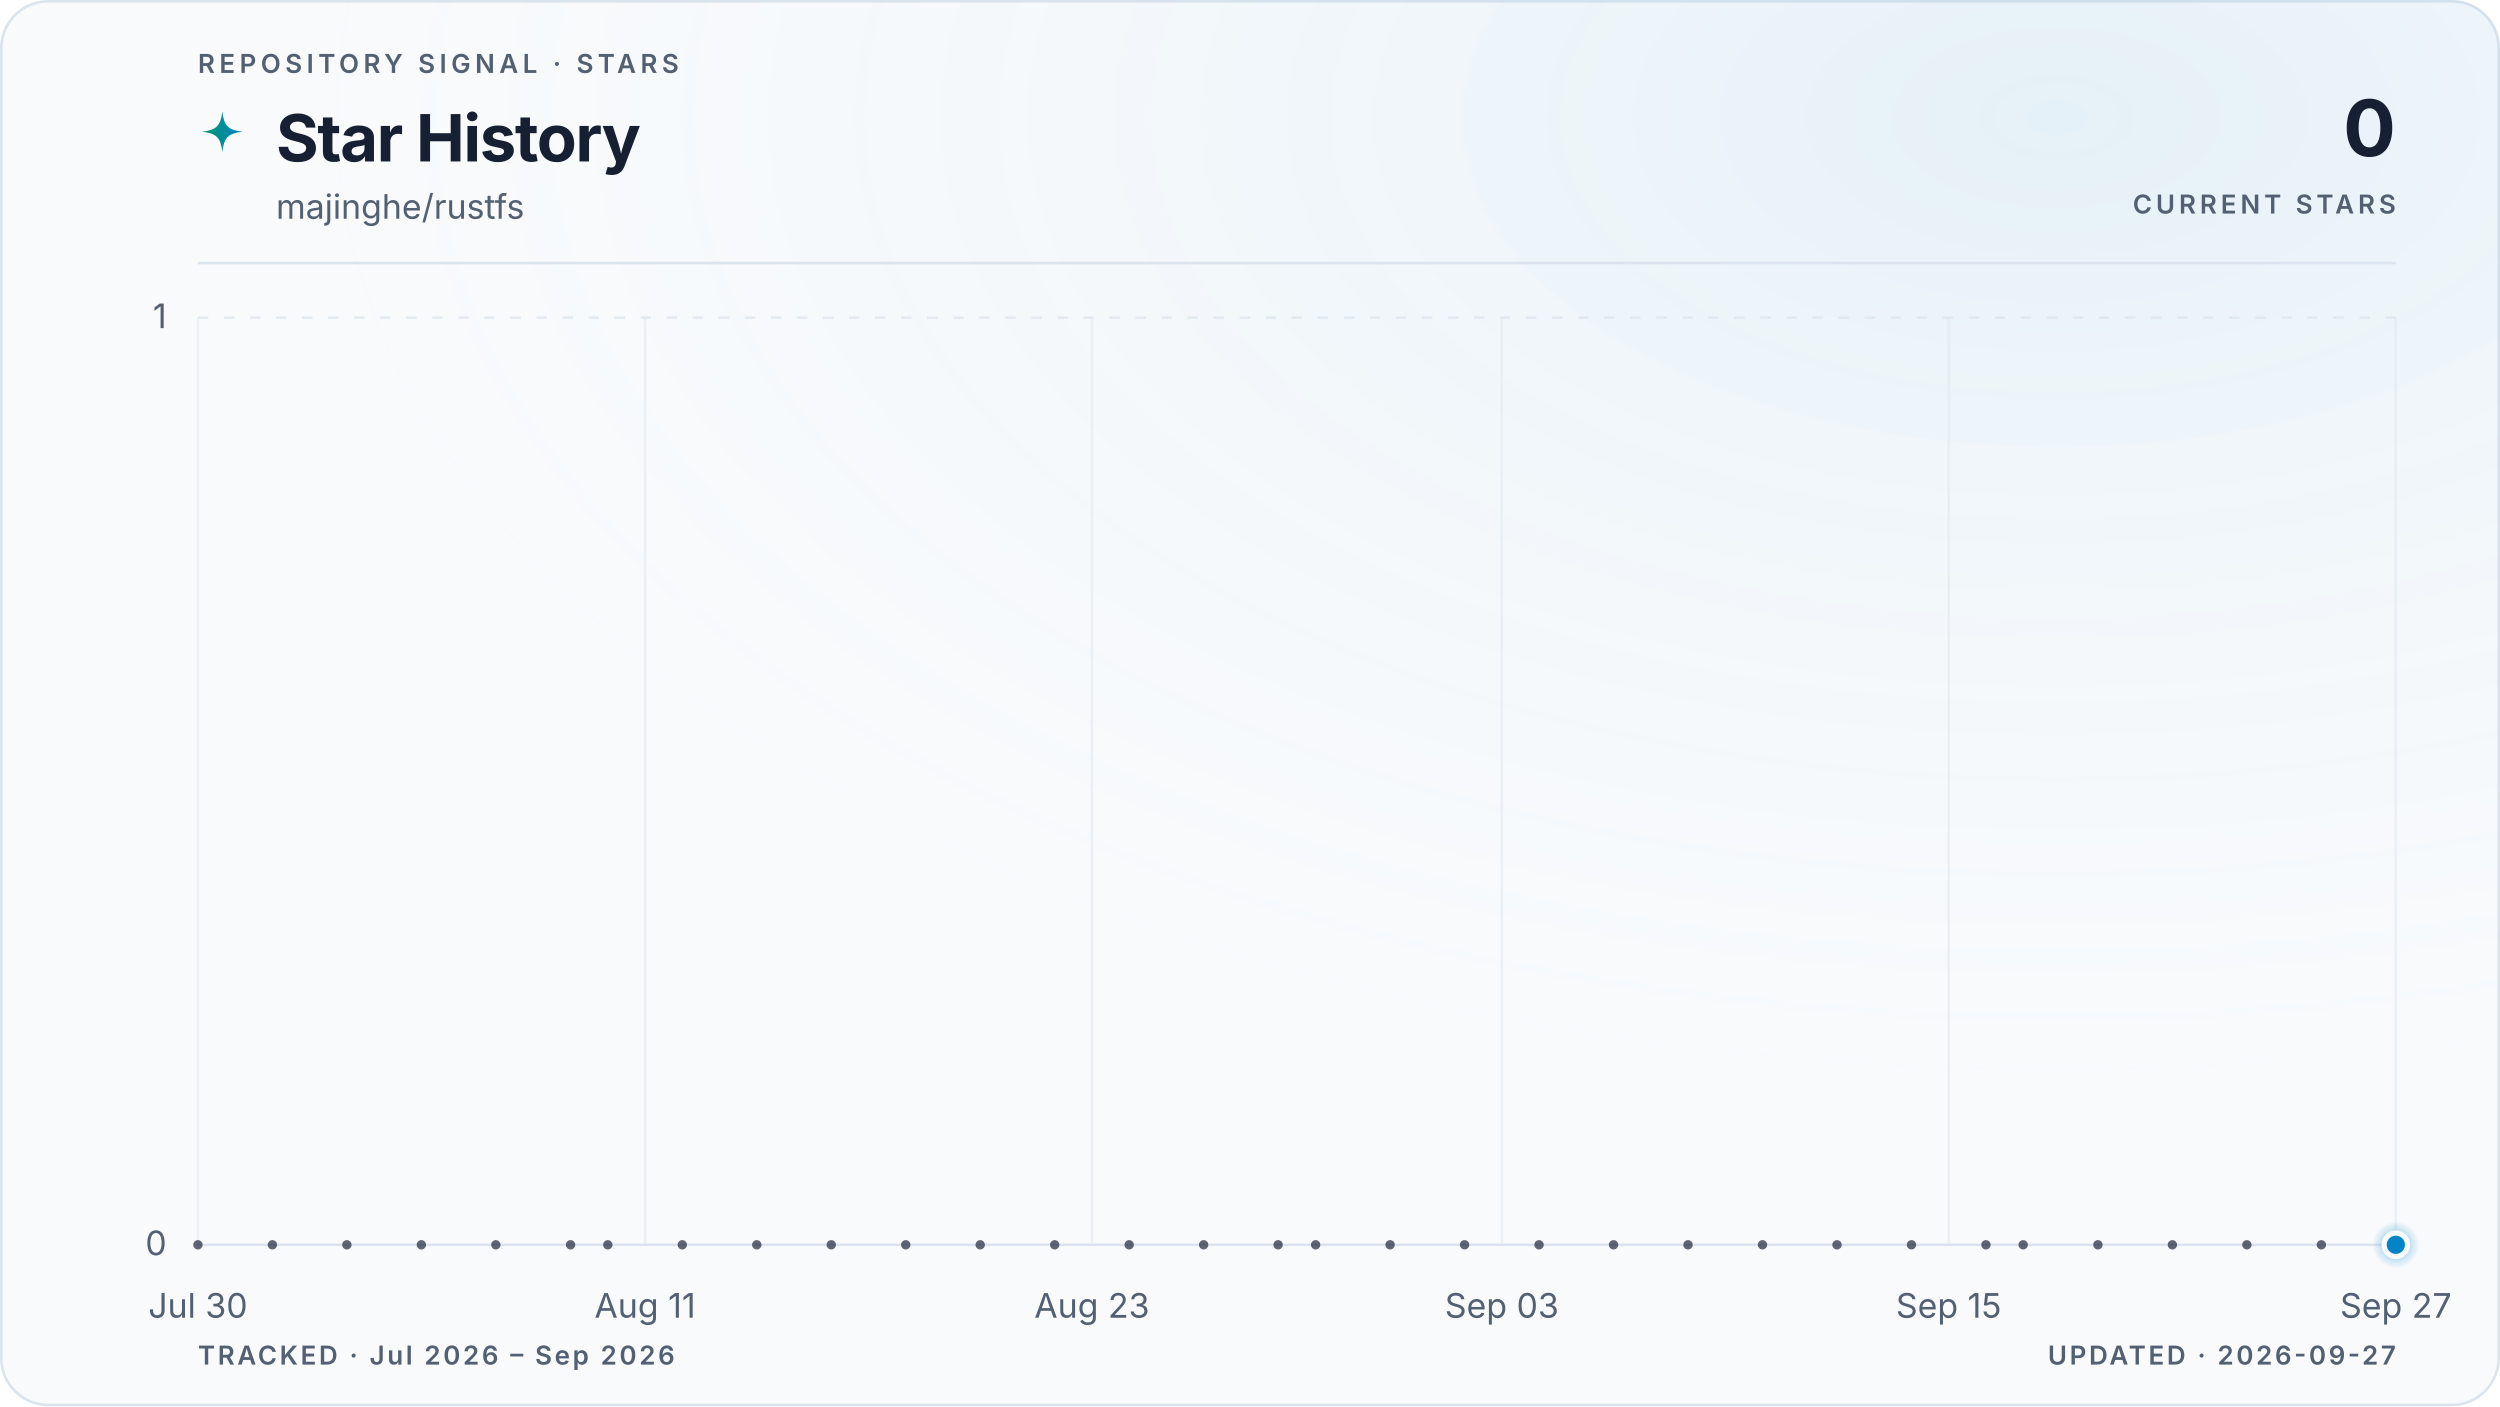
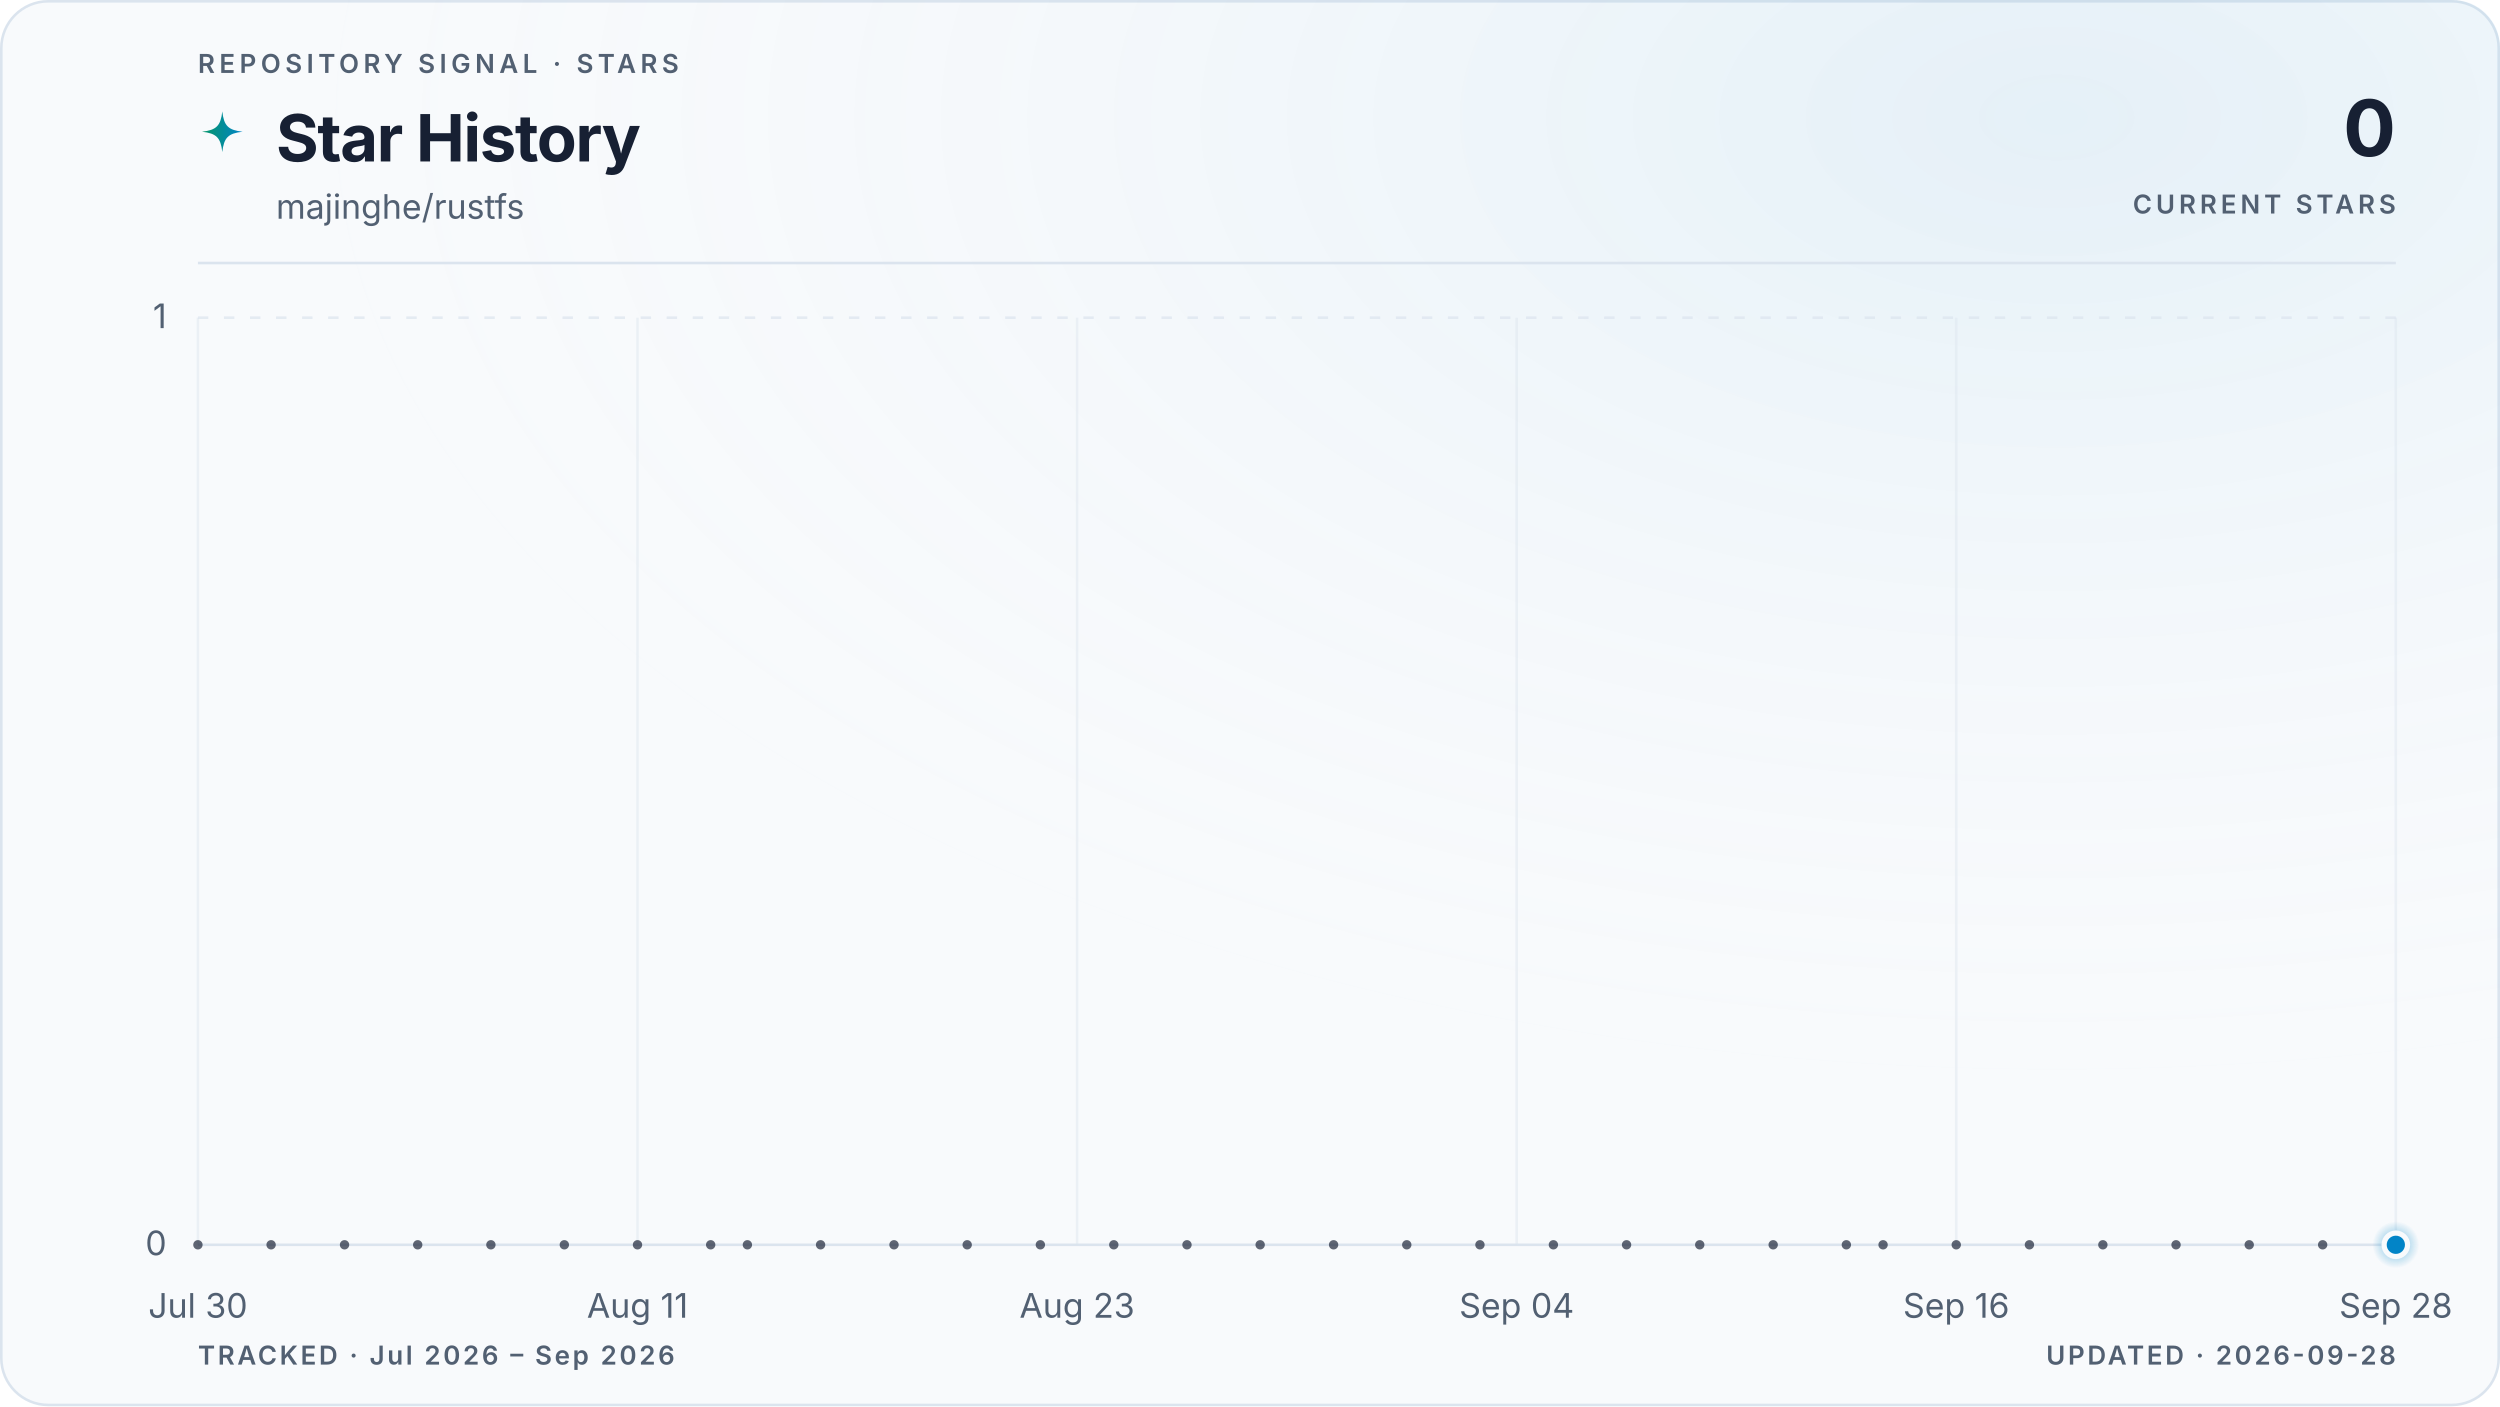
<svg xmlns="http://www.w3.org/2000/svg" viewBox="0 0 960 540" role="img" aria-labelledby="title description" data-style="gradient" data-variant="glow" data-layout="editorial" data-animated="true">
  <defs>
    <linearGradient id="trend" x1="0" y1="0" x2="1" y2="0">
      <stop offset="0%" stop-color="#059669" />
      <stop offset="100%" stop-color="#0284c7" />
    </linearGradient>
    <linearGradient id="area" x1="0" y1="0" x2="0" y2="1">
      <stop offset="0%" stop-color="#059669" stop-opacity="0.22" />
      <stop offset="55%" stop-color="#0284c7" stop-opacity="0.06" />
      <stop offset="100%" stop-color="#0284c7" stop-opacity="0" />
    </linearGradient>
    <radialGradient id="marker-halo" cx="50%" cy="50%" r="50%">
      <stop offset="0%" stop-color="#0284c7" stop-opacity="0.55" />
      <stop offset="100%" stop-color="#0284c7" stop-opacity="0" />
    </radialGradient>
    <radialGradient id="surface-glow" cx="82%" cy="8%" r="70%">
      <stop offset="0%" stop-color="#0284c7" stop-opacity="0.08" />
      <stop offset="100%" stop-color="#f8fafc" stop-opacity="0" />
    </radialGradient>
    <filter id="trend-glow" x="-20%" y="-20%" width="140%" height="140%">
      <feGaussianBlur stdDeviation="5" />
    </filter>
  </defs>
  <style>
.trend-enter{transform-box:fill-box;transform-origin:center;animation:trend-enter 520ms cubic-bezier(0.16,1,0.3,1)}
.marker-enter{transform-box:fill-box;transform-origin:center;animation:marker-enter 320ms cubic-bezier(0.16,1,0.3,1) 200ms both}
.marker-pulse{transform-box:fill-box;transform-origin:center;animation:marker-pulse 2.6s ease-out infinite}
@keyframes trend-enter{from{opacity:.35;transform:translateY(10px)}to{opacity:1;transform:translateY(0)}}
@keyframes marker-enter{from{opacity:0;transform:scale(.4)}to{opacity:1;transform:scale(1)}}
@keyframes marker-pulse{0%{opacity:.5;transform:scale(.7)}70%,100%{opacity:0;transform:scale(2.1)}}
@media (prefers-reduced-motion:reduce){.trend-enter,.marker-enter,.marker-pulse{animation:none!important}}
@media (prefers-reduced-motion:reduce){.marker-pulse{opacity:0}}
</style>
  <rect x="0.5" y="0.5" width="959" height="539" fill="#f8fafc" stroke="#dbe4ee" stroke-width="1" rx="18" />
  <rect width="960" height="540" fill="url(#surface-glow)" rx="18" />
  <text x="76" y="28" fill="#526072" font-family="ui-sans-serif, system-ui, -apple-system, BlinkMacSystemFont, 'Segoe UI', sans-serif" font-size="10" font-weight="600" letter-spacing="1.7">REPOSITORY SIGNAL · STARS</text>
  <path d="M12 1c.8 7.1 2.9 9.2 10 10-7.1.8-9.2 2.9-10 10-.8-7.1-2.9-9.2-10-10 7.1-.8 9.2-2.9 10-10Z" transform="translate(76 42) scale(.78)" fill="url(#trend)" aria-hidden="true" />
  <text x="106" y="62" fill="#172033" font-family="ui-sans-serif, system-ui, -apple-system, BlinkMacSystemFont, 'Segoe UI', sans-serif" font-size="25" font-weight="700" letter-spacing="-0.5">Star History</text>
  <text x="106" y="84" fill="#526072" font-family="ui-sans-serif, system-ui, -apple-system, BlinkMacSystemFont, 'Segoe UI', sans-serif" font-size="13">majinghe/rustfs</text>
  <text x="920" y="60" fill="#172033" font-family="ui-sans-serif, system-ui, -apple-system, BlinkMacSystemFont, 'Segoe UI', sans-serif" font-size="30" font-weight="700" letter-spacing="-0.6" text-anchor="end">0</text>
  <text x="920" y="82" fill="#526072" font-family="ui-sans-serif, system-ui, -apple-system, BlinkMacSystemFont, 'Segoe UI', sans-serif" font-size="10" font-weight="600" letter-spacing="1.5" text-anchor="end">CURRENT STARS</text>
  <line x1="76" y1="101" x2="920" y2="101" stroke="#dbe4ee" stroke-width="1" />
  <line x1="76" y1="478.0" x2="920" y2="478.0" stroke="#dbe4ee" stroke-width="1" stroke-dasharray="0" opacity="1" />
  <text x="64" y="482.0" fill="#526072" font-family="ui-sans-serif, system-ui, -apple-system, BlinkMacSystemFont, 'Segoe UI', sans-serif" font-size="13" text-anchor="end">0</text>
  <line x1="76" y1="122.0" x2="920" y2="122.0" stroke="#dbe4ee" stroke-width="1" stroke-dasharray="4 6" opacity="0.7" />
  <text x="64" y="126.0" fill="#526072" font-family="ui-sans-serif, system-ui, -apple-system, BlinkMacSystemFont, 'Segoe UI', sans-serif" font-size="13" text-anchor="end">1</text>
  <line x1="76.0" y1="122" x2="76.0" y2="478" stroke="#dbe4ee" stroke-width="1" opacity="0.45" />
  <text x="76.0" y="506" fill="#526072" font-family="ui-sans-serif, system-ui, -apple-system, BlinkMacSystemFont, 'Segoe UI', sans-serif" font-size="13" text-anchor="middle">Jul 30</text>
-   <line x1="247.7" y1="122" x2="247.7" y2="478" stroke="#dbe4ee" stroke-width="1" opacity="0.45" />
-   <text x="247.7" y="506" fill="#526072" font-family="ui-sans-serif, system-ui, -apple-system, BlinkMacSystemFont, 'Segoe UI', sans-serif" font-size="13" text-anchor="middle">Aug 11</text>
-   <line x1="419.3" y1="122" x2="419.3" y2="478" stroke="#dbe4ee" stroke-width="1" opacity="0.45" />
-   <text x="419.3" y="506" fill="#526072" font-family="ui-sans-serif, system-ui, -apple-system, BlinkMacSystemFont, 'Segoe UI', sans-serif" font-size="13" text-anchor="middle">Aug 23</text>
-   <line x1="576.7" y1="122" x2="576.7" y2="478" stroke="#dbe4ee" stroke-width="1" opacity="0.45" />
-   <text x="576.7" y="506" fill="#526072" font-family="ui-sans-serif, system-ui, -apple-system, BlinkMacSystemFont, 'Segoe UI', sans-serif" font-size="13" text-anchor="middle">Sep 03</text>
-   <line x1="748.3" y1="122" x2="748.3" y2="478" stroke="#dbe4ee" stroke-width="1" opacity="0.45" />
-   <text x="748.3" y="506" fill="#526072" font-family="ui-sans-serif, system-ui, -apple-system, BlinkMacSystemFont, 'Segoe UI', sans-serif" font-size="13" text-anchor="middle">Sep 15</text>
+   <line x1="244.8" y1="122" x2="244.8" y2="478" stroke="#dbe4ee" stroke-width="1" opacity="0.45" />
+   <text x="244.8" y="506" fill="#526072" font-family="ui-sans-serif, system-ui, -apple-system, BlinkMacSystemFont, 'Segoe UI', sans-serif" font-size="13" text-anchor="middle">Aug 11</text>
+   <line x1="413.6" y1="122" x2="413.6" y2="478" stroke="#dbe4ee" stroke-width="1" opacity="0.45" />
+   <text x="413.6" y="506" fill="#526072" font-family="ui-sans-serif, system-ui, -apple-system, BlinkMacSystemFont, 'Segoe UI', sans-serif" font-size="13" text-anchor="middle">Aug 23</text>
+   <line x1="582.4" y1="122" x2="582.4" y2="478" stroke="#dbe4ee" stroke-width="1" opacity="0.45" />
+   <text x="582.4" y="506" fill="#526072" font-family="ui-sans-serif, system-ui, -apple-system, BlinkMacSystemFont, 'Segoe UI', sans-serif" font-size="13" text-anchor="middle">Sep 04</text>
+   <line x1="751.2" y1="122" x2="751.2" y2="478" stroke="#dbe4ee" stroke-width="1" opacity="0.45" />
+   <text x="751.2" y="506" fill="#526072" font-family="ui-sans-serif, system-ui, -apple-system, BlinkMacSystemFont, 'Segoe UI', sans-serif" font-size="13" text-anchor="middle">Sep 16</text>
  <line x1="920.0" y1="122" x2="920.0" y2="478" stroke="#dbe4ee" stroke-width="1" opacity="0.45" />
-   <text x="920.0" y="506" fill="#526072" font-family="ui-sans-serif, system-ui, -apple-system, BlinkMacSystemFont, 'Segoe UI', sans-serif" font-size="13" text-anchor="middle">Sep 27</text>
+   <text x="920.0" y="506" fill="#526072" font-family="ui-sans-serif, system-ui, -apple-system, BlinkMacSystemFont, 'Segoe UI', sans-serif" font-size="13" text-anchor="middle">Sep 28</text>
  <g class="trend-enter">
-     <path d="M 76.0 478.0 C 80.8 478.0, 85.5 478.0, 90.3 478.0 C 95.1 478.0, 99.8 478.0, 104.6 478.0 C 109.4 478.0, 114.1 478.0, 118.9 478.0 C 123.7 478.0, 128.5 478.0, 133.2 478.0 C 138.0 478.0, 142.8 478.0, 147.5 478.0 C 152.3 478.0, 157.1 478.0, 161.8 478.0 C 166.6 478.0, 171.4 478.0, 176.1 478.0 C 180.9 478.0, 185.7 478.0, 190.4 478.0 C 195.2 478.0, 200.0 478.0, 204.7 478.0 C 209.5 478.0, 214.3 478.0, 219.1 478.0 C 223.8 478.0, 228.6 478.0, 233.4 478.0 C 238.1 478.0, 242.9 478.0, 247.7 478.0 C 252.4 478.0, 257.2 478.0, 262.0 478.0 C 266.7 478.0, 271.5 478.0, 276.3 478.0 C 281.0 478.0, 285.8 478.0, 290.6 478.0 C 295.3 478.0, 300.1 478.0, 304.9 478.0 C 309.6 478.0, 314.4 478.0, 319.2 478.0 C 324.0 478.0, 328.7 478.0, 333.5 478.0 C 338.3 478.0, 343.0 478.0, 347.8 478.0 C 352.6 478.0, 357.3 478.0, 362.1 478.0 C 366.9 478.0, 371.6 478.0, 376.4 478.0 C 381.2 478.0, 385.9 478.0, 390.7 478.0 C 395.5 478.0, 400.2 478.0, 405.0 478.0 C 409.8 478.0, 414.6 478.0, 419.3 478.0 C 424.1 478.0, 428.9 478.0, 433.6 478.0 C 438.4 478.0, 443.2 478.0, 447.9 478.0 C 452.7 478.0, 457.5 478.0, 462.2 478.0 C 467.0 478.0, 471.8 478.0, 476.5 478.0 C 481.3 478.0, 486.1 478.0, 490.8 478.0 C 495.6 478.0, 500.4 478.0, 505.2 478.0 C 509.9 478.0, 514.7 478.0, 519.5 478.0 C 524.2 478.0, 529.0 478.0, 533.8 478.0 C 538.5 478.0, 543.3 478.0, 548.1 478.0 C 552.8 478.0, 557.6 478.0, 562.4 478.0 C 567.1 478.0, 571.9 478.0, 576.7 478.0 C 581.4 478.0, 586.2 478.0, 591.0 478.0 C 595.8 478.0, 600.5 478.0, 605.3 478.0 C 610.1 478.0, 614.8 478.0, 619.6 478.0 C 624.4 478.0, 629.1 478.0, 633.9 478.0 C 638.7 478.0, 643.4 478.0, 648.2 478.0 C 653.0 478.0, 657.7 478.0, 662.5 478.0 C 667.3 478.0, 672.0 478.0, 676.8 478.0 C 681.6 478.0, 686.4 478.0, 691.1 478.0 C 695.9 478.0, 700.7 478.0, 705.4 478.0 C 710.2 478.0, 715.0 478.0, 719.7 478.0 C 724.5 478.0, 729.3 478.0, 734.0 478.0 C 738.8 478.0, 743.6 478.0, 748.3 478.0 C 753.1 478.0, 757.9 478.0, 762.6 478.0 C 767.4 478.0, 772.2 478.0, 776.9 478.0 C 781.7 478.0, 786.5 478.0, 791.3 478.0 C 796.0 478.0, 800.8 478.0, 805.6 478.0 C 810.3 478.0, 815.1 478.0, 819.9 478.0 C 824.6 478.0, 829.4 478.0, 834.2 478.0 C 838.9 478.0, 843.7 478.0, 848.5 478.0 C 853.2 478.0, 858.0 478.0, 862.8 478.0 C 867.5 478.0, 872.3 478.0, 877.1 478.0 C 881.9 478.0, 886.6 478.0, 891.4 478.0 C 896.2 478.0, 900.9 478.0, 905.7 478.0 C 910.5 478.0, 915.2 478.0, 920.0 478.0 L 920.0 478.0 L 76.0 478.0 Z" fill="url(#area)" />
-     <path d="M 76.0 478.0 C 80.8 478.0, 85.5 478.0, 90.3 478.0 C 95.1 478.0, 99.8 478.0, 104.6 478.0 C 109.4 478.0, 114.1 478.0, 118.9 478.0 C 123.7 478.0, 128.5 478.0, 133.2 478.0 C 138.0 478.0, 142.8 478.0, 147.5 478.0 C 152.3 478.0, 157.1 478.0, 161.8 478.0 C 166.6 478.0, 171.4 478.0, 176.1 478.0 C 180.9 478.0, 185.7 478.0, 190.4 478.0 C 195.2 478.0, 200.0 478.0, 204.7 478.0 C 209.5 478.0, 214.3 478.0, 219.1 478.0 C 223.8 478.0, 228.6 478.0, 233.4 478.0 C 238.1 478.0, 242.9 478.0, 247.7 478.0 C 252.4 478.0, 257.2 478.0, 262.0 478.0 C 266.7 478.0, 271.5 478.0, 276.3 478.0 C 281.0 478.0, 285.8 478.0, 290.6 478.0 C 295.3 478.0, 300.1 478.0, 304.9 478.0 C 309.6 478.0, 314.4 478.0, 319.2 478.0 C 324.0 478.0, 328.7 478.0, 333.5 478.0 C 338.3 478.0, 343.0 478.0, 347.8 478.0 C 352.6 478.0, 357.3 478.0, 362.1 478.0 C 366.9 478.0, 371.6 478.0, 376.4 478.0 C 381.2 478.0, 385.9 478.0, 390.7 478.0 C 395.5 478.0, 400.2 478.0, 405.0 478.0 C 409.8 478.0, 414.6 478.0, 419.3 478.0 C 424.1 478.0, 428.9 478.0, 433.6 478.0 C 438.4 478.0, 443.2 478.0, 447.9 478.0 C 452.7 478.0, 457.5 478.0, 462.2 478.0 C 467.0 478.0, 471.8 478.0, 476.5 478.0 C 481.3 478.0, 486.1 478.0, 490.8 478.0 C 495.6 478.0, 500.4 478.0, 505.2 478.0 C 509.9 478.0, 514.7 478.0, 519.5 478.0 C 524.2 478.0, 529.0 478.0, 533.8 478.0 C 538.5 478.0, 543.3 478.0, 548.1 478.0 C 552.8 478.0, 557.6 478.0, 562.4 478.0 C 567.1 478.0, 571.9 478.0, 576.7 478.0 C 581.4 478.0, 586.2 478.0, 591.0 478.0 C 595.8 478.0, 600.5 478.0, 605.3 478.0 C 610.1 478.0, 614.8 478.0, 619.6 478.0 C 624.4 478.0, 629.1 478.0, 633.9 478.0 C 638.7 478.0, 643.4 478.0, 648.2 478.0 C 653.0 478.0, 657.7 478.0, 662.5 478.0 C 667.3 478.0, 672.0 478.0, 676.8 478.0 C 681.6 478.0, 686.4 478.0, 691.1 478.0 C 695.9 478.0, 700.7 478.0, 705.4 478.0 C 710.2 478.0, 715.0 478.0, 719.7 478.0 C 724.5 478.0, 729.3 478.0, 734.0 478.0 C 738.8 478.0, 743.6 478.0, 748.3 478.0 C 753.1 478.0, 757.9 478.0, 762.6 478.0 C 767.4 478.0, 772.2 478.0, 776.9 478.0 C 781.7 478.0, 786.5 478.0, 791.3 478.0 C 796.0 478.0, 800.8 478.0, 805.6 478.0 C 810.3 478.0, 815.1 478.0, 819.9 478.0 C 824.6 478.0, 829.4 478.0, 834.2 478.0 C 838.9 478.0, 843.7 478.0, 848.5 478.0 C 853.2 478.0, 858.0 478.0, 862.8 478.0 C 867.5 478.0, 872.3 478.0, 877.1 478.0 C 881.9 478.0, 886.6 478.0, 891.4 478.0 C 896.2 478.0, 900.9 478.0, 905.7 478.0 C 910.5 478.0, 915.2 478.0, 920.0 478.0" fill="none" stroke="url(#trend)" stroke-width="10" stroke-linecap="round" stroke-linejoin="round" opacity="0.10" filter="url(#trend-glow)" />
-     <path d="M 76.0 478.0 C 80.8 478.0, 85.5 478.0, 90.3 478.0 C 95.1 478.0, 99.8 478.0, 104.6 478.0 C 109.4 478.0, 114.1 478.0, 118.9 478.0 C 123.7 478.0, 128.5 478.0, 133.2 478.0 C 138.0 478.0, 142.8 478.0, 147.5 478.0 C 152.3 478.0, 157.1 478.0, 161.8 478.0 C 166.6 478.0, 171.4 478.0, 176.1 478.0 C 180.9 478.0, 185.7 478.0, 190.4 478.0 C 195.2 478.0, 200.0 478.0, 204.7 478.0 C 209.5 478.0, 214.3 478.0, 219.1 478.0 C 223.8 478.0, 228.6 478.0, 233.4 478.0 C 238.1 478.0, 242.9 478.0, 247.7 478.0 C 252.4 478.0, 257.2 478.0, 262.0 478.0 C 266.7 478.0, 271.5 478.0, 276.3 478.0 C 281.0 478.0, 285.8 478.0, 290.6 478.0 C 295.3 478.0, 300.1 478.0, 304.9 478.0 C 309.6 478.0, 314.4 478.0, 319.2 478.0 C 324.0 478.0, 328.7 478.0, 333.5 478.0 C 338.3 478.0, 343.0 478.0, 347.8 478.0 C 352.6 478.0, 357.3 478.0, 362.1 478.0 C 366.9 478.0, 371.6 478.0, 376.4 478.0 C 381.2 478.0, 385.9 478.0, 390.7 478.0 C 395.5 478.0, 400.2 478.0, 405.0 478.0 C 409.8 478.0, 414.6 478.0, 419.3 478.0 C 424.1 478.0, 428.9 478.0, 433.6 478.0 C 438.4 478.0, 443.2 478.0, 447.9 478.0 C 452.7 478.0, 457.5 478.0, 462.2 478.0 C 467.0 478.0, 471.8 478.0, 476.5 478.0 C 481.3 478.0, 486.1 478.0, 490.8 478.0 C 495.6 478.0, 500.4 478.0, 505.2 478.0 C 509.9 478.0, 514.7 478.0, 519.5 478.0 C 524.2 478.0, 529.0 478.0, 533.8 478.0 C 538.5 478.0, 543.3 478.0, 548.1 478.0 C 552.8 478.0, 557.6 478.0, 562.4 478.0 C 567.1 478.0, 571.9 478.0, 576.7 478.0 C 581.4 478.0, 586.2 478.0, 591.0 478.0 C 595.8 478.0, 600.5 478.0, 605.3 478.0 C 610.1 478.0, 614.8 478.0, 619.6 478.0 C 624.4 478.0, 629.1 478.0, 633.9 478.0 C 638.7 478.0, 643.4 478.0, 648.2 478.0 C 653.0 478.0, 657.7 478.0, 662.5 478.0 C 667.3 478.0, 672.0 478.0, 676.8 478.0 C 681.6 478.0, 686.4 478.0, 691.1 478.0 C 695.9 478.0, 700.7 478.0, 705.4 478.0 C 710.2 478.0, 715.0 478.0, 719.7 478.0 C 724.5 478.0, 729.3 478.0, 734.0 478.0 C 738.8 478.0, 743.6 478.0, 748.3 478.0 C 753.1 478.0, 757.9 478.0, 762.6 478.0 C 767.4 478.0, 772.2 478.0, 776.9 478.0 C 781.7 478.0, 786.5 478.0, 791.3 478.0 C 796.0 478.0, 800.8 478.0, 805.6 478.0 C 810.3 478.0, 815.1 478.0, 819.9 478.0 C 824.6 478.0, 829.4 478.0, 834.2 478.0 C 838.9 478.0, 843.7 478.0, 848.5 478.0 C 853.2 478.0, 858.0 478.0, 862.8 478.0 C 867.5 478.0, 872.3 478.0, 877.1 478.0 C 881.9 478.0, 886.6 478.0, 891.4 478.0 C 896.2 478.0, 900.9 478.0, 905.7 478.0 C 910.5 478.0, 915.2 478.0, 920.0 478.0" fill="none" stroke="url(#trend)" stroke-width="3" stroke-linecap="round" stroke-linejoin="round" />
+     <path d="M 76.0 478.0 C 80.7 478.0, 85.4 478.0, 90.1 478.0 C 94.8 478.0, 99.4 478.0, 104.1 478.0 C 108.8 478.0, 113.5 478.0, 118.2 478.0 C 122.9 478.0, 127.6 478.0, 132.3 478.0 C 137.0 478.0, 141.6 478.0, 146.3 478.0 C 151.0 478.0, 155.7 478.0, 160.4 478.0 C 165.1 478.0, 169.8 478.0, 174.5 478.0 C 179.2 478.0, 183.8 478.0, 188.5 478.0 C 193.2 478.0, 197.9 478.0, 202.6 478.0 C 207.3 478.0, 212.0 478.0, 216.7 478.0 C 221.4 478.0, 226.0 478.0, 230.7 478.0 C 235.4 478.0, 240.1 478.0, 244.8 478.0 C 249.5 478.0, 254.2 478.0, 258.9 478.0 C 263.6 478.0, 268.2 478.0, 272.9 478.0 C 277.6 478.0, 282.3 478.0, 287.0 478.0 C 291.7 478.0, 296.4 478.0, 301.1 478.0 C 305.8 478.0, 310.4 478.0, 315.1 478.0 C 319.8 478.0, 324.5 478.0, 329.2 478.0 C 333.9 478.0, 338.6 478.0, 343.3 478.0 C 348.0 478.0, 352.6 478.0, 357.3 478.0 C 362.0 478.0, 366.7 478.0, 371.4 478.0 C 376.1 478.0, 380.8 478.0, 385.5 478.0 C 390.2 478.0, 394.8 478.0, 399.5 478.0 C 404.2 478.0, 408.9 478.0, 413.6 478.0 C 418.3 478.0, 423.0 478.0, 427.7 478.0 C 432.4 478.0, 437.0 478.0, 441.7 478.0 C 446.4 478.0, 451.1 478.0, 455.8 478.0 C 460.5 478.0, 465.2 478.0, 469.9 478.0 C 474.6 478.0, 479.2 478.0, 483.9 478.0 C 488.6 478.0, 493.3 478.0, 498.0 478.0 C 502.7 478.0, 507.4 478.0, 512.1 478.0 C 516.8 478.0, 521.4 478.0, 526.1 478.0 C 530.8 478.0, 535.5 478.0, 540.2 478.0 C 544.9 478.0, 549.6 478.0, 554.3 478.0 C 559.0 478.0, 563.6 478.0, 568.3 478.0 C 573.0 478.0, 577.7 478.0, 582.4 478.0 C 587.1 478.0, 591.8 478.0, 596.5 478.0 C 601.2 478.0, 605.8 478.0, 610.5 478.0 C 615.2 478.0, 619.9 478.0, 624.6 478.0 C 629.3 478.0, 634.0 478.0, 638.7 478.0 C 643.4 478.0, 648.0 478.0, 652.7 478.0 C 657.4 478.0, 662.1 478.0, 666.8 478.0 C 671.5 478.0, 676.2 478.0, 680.9 478.0 C 685.6 478.0, 690.2 478.0, 694.9 478.0 C 699.6 478.0, 704.3 478.0, 709.0 478.0 C 713.7 478.0, 718.4 478.0, 723.1 478.0 C 727.8 478.0, 732.4 478.0, 737.1 478.0 C 741.8 478.0, 746.5 478.0, 751.2 478.0 C 755.9 478.0, 760.6 478.0, 765.3 478.0 C 770.0 478.0, 774.6 478.0, 779.3 478.0 C 784.0 478.0, 788.7 478.0, 793.4 478.0 C 798.1 478.0, 802.8 478.0, 807.5 478.0 C 812.2 478.0, 816.8 478.0, 821.5 478.0 C 826.2 478.0, 830.9 478.0, 835.6 478.0 C 840.3 478.0, 845.0 478.0, 849.7 478.0 C 854.4 478.0, 859.0 478.0, 863.7 478.0 C 868.4 478.0, 873.1 478.0, 877.8 478.0 C 882.5 478.0, 887.2 478.0, 891.9 478.0 C 896.6 478.0, 901.2 478.0, 905.9 478.0 C 910.6 478.0, 915.3 478.0, 920.0 478.0 L 920.0 478.0 L 76.0 478.0 Z" fill="url(#area)" />
+     <path d="M 76.0 478.0 C 80.7 478.0, 85.4 478.0, 90.1 478.0 C 94.8 478.0, 99.4 478.0, 104.1 478.0 C 108.8 478.0, 113.5 478.0, 118.2 478.0 C 122.9 478.0, 127.6 478.0, 132.3 478.0 C 137.0 478.0, 141.6 478.0, 146.3 478.0 C 151.0 478.0, 155.7 478.0, 160.4 478.0 C 165.1 478.0, 169.8 478.0, 174.5 478.0 C 179.2 478.0, 183.8 478.0, 188.5 478.0 C 193.2 478.0, 197.9 478.0, 202.6 478.0 C 207.3 478.0, 212.0 478.0, 216.7 478.0 C 221.4 478.0, 226.0 478.0, 230.7 478.0 C 235.4 478.0, 240.1 478.0, 244.8 478.0 C 249.5 478.0, 254.2 478.0, 258.9 478.0 C 263.6 478.0, 268.2 478.0, 272.9 478.0 C 277.6 478.0, 282.3 478.0, 287.0 478.0 C 291.7 478.0, 296.4 478.0, 301.1 478.0 C 305.8 478.0, 310.4 478.0, 315.1 478.0 C 319.8 478.0, 324.5 478.0, 329.2 478.0 C 333.9 478.0, 338.6 478.0, 343.3 478.0 C 348.0 478.0, 352.6 478.0, 357.3 478.0 C 362.0 478.0, 366.7 478.0, 371.4 478.0 C 376.1 478.0, 380.8 478.0, 385.5 478.0 C 390.2 478.0, 394.8 478.0, 399.5 478.0 C 404.2 478.0, 408.9 478.0, 413.6 478.0 C 418.3 478.0, 423.0 478.0, 427.7 478.0 C 432.4 478.0, 437.0 478.0, 441.7 478.0 C 446.4 478.0, 451.1 478.0, 455.8 478.0 C 460.5 478.0, 465.2 478.0, 469.9 478.0 C 474.6 478.0, 479.2 478.0, 483.9 478.0 C 488.6 478.0, 493.3 478.0, 498.0 478.0 C 502.7 478.0, 507.4 478.0, 512.1 478.0 C 516.8 478.0, 521.4 478.0, 526.1 478.0 C 530.8 478.0, 535.5 478.0, 540.2 478.0 C 544.9 478.0, 549.6 478.0, 554.3 478.0 C 559.0 478.0, 563.6 478.0, 568.3 478.0 C 573.0 478.0, 577.7 478.0, 582.4 478.0 C 587.1 478.0, 591.8 478.0, 596.5 478.0 C 601.2 478.0, 605.8 478.0, 610.5 478.0 C 615.2 478.0, 619.9 478.0, 624.6 478.0 C 629.3 478.0, 634.0 478.0, 638.7 478.0 C 643.4 478.0, 648.0 478.0, 652.7 478.0 C 657.4 478.0, 662.1 478.0, 666.8 478.0 C 671.5 478.0, 676.2 478.0, 680.9 478.0 C 685.6 478.0, 690.2 478.0, 694.9 478.0 C 699.6 478.0, 704.3 478.0, 709.0 478.0 C 713.7 478.0, 718.4 478.0, 723.1 478.0 C 727.8 478.0, 732.4 478.0, 737.1 478.0 C 741.8 478.0, 746.5 478.0, 751.2 478.0 C 755.9 478.0, 760.6 478.0, 765.3 478.0 C 770.0 478.0, 774.6 478.0, 779.3 478.0 C 784.0 478.0, 788.7 478.0, 793.4 478.0 C 798.1 478.0, 802.8 478.0, 807.5 478.0 C 812.2 478.0, 816.8 478.0, 821.5 478.0 C 826.2 478.0, 830.9 478.0, 835.6 478.0 C 840.3 478.0, 845.0 478.0, 849.7 478.0 C 854.4 478.0, 859.0 478.0, 863.7 478.0 C 868.4 478.0, 873.1 478.0, 877.8 478.0 C 882.5 478.0, 887.2 478.0, 891.9 478.0 C 896.6 478.0, 901.2 478.0, 905.9 478.0 C 910.6 478.0, 915.3 478.0, 920.0 478.0" fill="none" stroke="url(#trend)" stroke-width="10" stroke-linecap="round" stroke-linejoin="round" opacity="0.10" filter="url(#trend-glow)" />
+     <path d="M 76.0 478.0 C 80.7 478.0, 85.4 478.0, 90.1 478.0 C 94.8 478.0, 99.4 478.0, 104.1 478.0 C 108.8 478.0, 113.5 478.0, 118.2 478.0 C 122.9 478.0, 127.6 478.0, 132.3 478.0 C 137.0 478.0, 141.6 478.0, 146.3 478.0 C 151.0 478.0, 155.7 478.0, 160.4 478.0 C 165.1 478.0, 169.8 478.0, 174.5 478.0 C 179.2 478.0, 183.8 478.0, 188.5 478.0 C 193.2 478.0, 197.9 478.0, 202.6 478.0 C 207.3 478.0, 212.0 478.0, 216.7 478.0 C 221.4 478.0, 226.0 478.0, 230.7 478.0 C 235.4 478.0, 240.1 478.0, 244.8 478.0 C 249.5 478.0, 254.2 478.0, 258.9 478.0 C 263.6 478.0, 268.2 478.0, 272.9 478.0 C 277.6 478.0, 282.3 478.0, 287.0 478.0 C 291.7 478.0, 296.4 478.0, 301.1 478.0 C 305.8 478.0, 310.4 478.0, 315.1 478.0 C 319.8 478.0, 324.5 478.0, 329.2 478.0 C 333.9 478.0, 338.6 478.0, 343.3 478.0 C 348.0 478.0, 352.6 478.0, 357.3 478.0 C 362.0 478.0, 366.7 478.0, 371.4 478.0 C 376.1 478.0, 380.8 478.0, 385.5 478.0 C 390.2 478.0, 394.8 478.0, 399.5 478.0 C 404.2 478.0, 408.9 478.0, 413.6 478.0 C 418.3 478.0, 423.0 478.0, 427.7 478.0 C 432.4 478.0, 437.0 478.0, 441.7 478.0 C 446.4 478.0, 451.1 478.0, 455.8 478.0 C 460.5 478.0, 465.2 478.0, 469.9 478.0 C 474.6 478.0, 479.2 478.0, 483.9 478.0 C 488.6 478.0, 493.3 478.0, 498.0 478.0 C 502.7 478.0, 507.4 478.0, 512.1 478.0 C 516.8 478.0, 521.4 478.0, 526.1 478.0 C 530.8 478.0, 535.5 478.0, 540.2 478.0 C 544.9 478.0, 549.6 478.0, 554.3 478.0 C 559.0 478.0, 563.6 478.0, 568.3 478.0 C 573.0 478.0, 577.7 478.0, 582.4 478.0 C 587.1 478.0, 591.8 478.0, 596.5 478.0 C 601.2 478.0, 605.8 478.0, 610.5 478.0 C 615.2 478.0, 619.9 478.0, 624.6 478.0 C 629.3 478.0, 634.0 478.0, 638.7 478.0 C 643.4 478.0, 648.0 478.0, 652.7 478.0 C 657.4 478.0, 662.1 478.0, 666.8 478.0 C 671.5 478.0, 676.2 478.0, 680.9 478.0 C 685.6 478.0, 690.2 478.0, 694.9 478.0 C 699.6 478.0, 704.3 478.0, 709.0 478.0 C 713.7 478.0, 718.4 478.0, 723.1 478.0 C 727.8 478.0, 732.4 478.0, 737.1 478.0 C 741.8 478.0, 746.5 478.0, 751.2 478.0 C 755.9 478.0, 760.6 478.0, 765.3 478.0 C 770.0 478.0, 774.6 478.0, 779.3 478.0 C 784.0 478.0, 788.7 478.0, 793.4 478.0 C 798.1 478.0, 802.8 478.0, 807.5 478.0 C 812.2 478.0, 816.8 478.0, 821.5 478.0 C 826.2 478.0, 830.9 478.0, 835.6 478.0 C 840.3 478.0, 845.0 478.0, 849.7 478.0 C 854.4 478.0, 859.0 478.0, 863.7 478.0 C 868.4 478.0, 873.1 478.0, 877.8 478.0 C 882.5 478.0, 887.2 478.0, 891.9 478.0 C 896.6 478.0, 901.2 478.0, 905.9 478.0 C 910.6 478.0, 915.3 478.0, 920.0 478.0" fill="none" stroke="url(#trend)" stroke-width="3" stroke-linecap="round" stroke-linejoin="round" />
    <g data-point-count="31" fill="#172033" opacity="0.68">
      <circle cx="76.0" cy="478.0" r="1.8" />
-       <circle cx="104.6" cy="478.0" r="1.8" />
-       <circle cx="133.2" cy="478.0" r="1.8" />
-       <circle cx="161.8" cy="478.0" r="1.8" />
-       <circle cx="190.4" cy="478.0" r="1.8" />
-       <circle cx="219.1" cy="478.0" r="1.8" />
-       <circle cx="233.4" cy="478.0" r="1.8" />
-       <circle cx="262.0" cy="478.0" r="1.8" />
-       <circle cx="290.6" cy="478.0" r="1.8" />
-       <circle cx="319.2" cy="478.0" r="1.8" />
-       <circle cx="347.8" cy="478.0" r="1.8" />
-       <circle cx="376.4" cy="478.0" r="1.8" />
-       <circle cx="405.0" cy="478.0" r="1.8" />
-       <circle cx="433.6" cy="478.0" r="1.8" />
-       <circle cx="462.2" cy="478.0" r="1.8" />
-       <circle cx="490.8" cy="478.0" r="1.8" />
-       <circle cx="505.2" cy="478.0" r="1.8" />
-       <circle cx="533.8" cy="478.0" r="1.8" />
-       <circle cx="562.4" cy="478.0" r="1.8" />
-       <circle cx="591.0" cy="478.0" r="1.8" />
-       <circle cx="619.6" cy="478.0" r="1.8" />
-       <circle cx="648.2" cy="478.0" r="1.8" />
-       <circle cx="676.8" cy="478.0" r="1.8" />
-       <circle cx="705.4" cy="478.0" r="1.8" />
-       <circle cx="734.0" cy="478.0" r="1.8" />
-       <circle cx="762.6" cy="478.0" r="1.8" />
-       <circle cx="776.9" cy="478.0" r="1.8" />
-       <circle cx="805.6" cy="478.0" r="1.8" />
-       <circle cx="834.2" cy="478.0" r="1.8" />
-       <circle cx="862.8" cy="478.0" r="1.8" />
-       <circle cx="891.4" cy="478.0" r="1.8" />
+       <circle cx="104.1" cy="478.0" r="1.8" />
+       <circle cx="132.3" cy="478.0" r="1.8" />
+       <circle cx="160.4" cy="478.0" r="1.8" />
+       <circle cx="188.5" cy="478.0" r="1.8" />
+       <circle cx="216.7" cy="478.0" r="1.8" />
+       <circle cx="244.8" cy="478.0" r="1.8" />
+       <circle cx="272.9" cy="478.0" r="1.8" />
+       <circle cx="287.0" cy="478.0" r="1.8" />
+       <circle cx="315.1" cy="478.0" r="1.8" />
+       <circle cx="343.3" cy="478.0" r="1.8" />
+       <circle cx="371.4" cy="478.0" r="1.8" />
+       <circle cx="399.5" cy="478.0" r="1.8" />
+       <circle cx="427.7" cy="478.0" r="1.8" />
+       <circle cx="455.8" cy="478.0" r="1.8" />
+       <circle cx="483.9" cy="478.0" r="1.8" />
+       <circle cx="512.1" cy="478.0" r="1.8" />
+       <circle cx="540.2" cy="478.0" r="1.8" />
+       <circle cx="568.3" cy="478.0" r="1.8" />
+       <circle cx="596.5" cy="478.0" r="1.8" />
+       <circle cx="624.6" cy="478.0" r="1.8" />
+       <circle cx="652.7" cy="478.0" r="1.8" />
+       <circle cx="680.9" cy="478.0" r="1.8" />
+       <circle cx="709.0" cy="478.0" r="1.8" />
+       <circle cx="723.1" cy="478.0" r="1.8" />
+       <circle cx="751.2" cy="478.0" r="1.8" />
+       <circle cx="779.3" cy="478.0" r="1.8" />
+       <circle cx="807.5" cy="478.0" r="1.8" />
+       <circle cx="835.6" cy="478.0" r="1.8" />
+       <circle cx="863.7" cy="478.0" r="1.8" />
+       <circle cx="891.9" cy="478.0" r="1.8" />
    </g>
  </g>
  <g class="marker-enter">
    <circle class="marker-pulse" cx="920.0" cy="478.0" r="9" fill="url(#marker-halo)" />
    <circle cx="920.0" cy="478.0" r="4.5" fill="#0284c7" stroke="#f8fafc" stroke-width="2" />
  </g>
  <text x="76" y="524" fill="#526072" font-family="ui-sans-serif, system-ui, -apple-system, BlinkMacSystemFont, 'Segoe UI', sans-serif" font-size="10" font-weight="600" letter-spacing="1">TRACKED · Jul 2026 – Sep 2026</text>
-   <text x="920" y="524" fill="#526072" font-family="ui-sans-serif, system-ui, -apple-system, BlinkMacSystemFont, 'Segoe UI', sans-serif" font-size="10" font-weight="600" letter-spacing="1" text-anchor="end">UPDATED · 2026-09-27</text>
+   <text x="920" y="524" fill="#526072" font-family="ui-sans-serif, system-ui, -apple-system, BlinkMacSystemFont, 'Segoe UI', sans-serif" font-size="10" font-weight="600" letter-spacing="1" text-anchor="end">UPDATED · 2026-09-28</text>
</svg>
